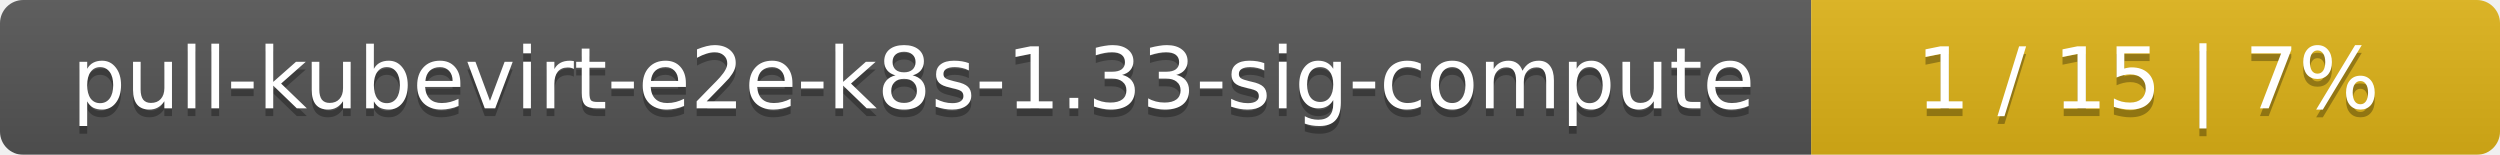
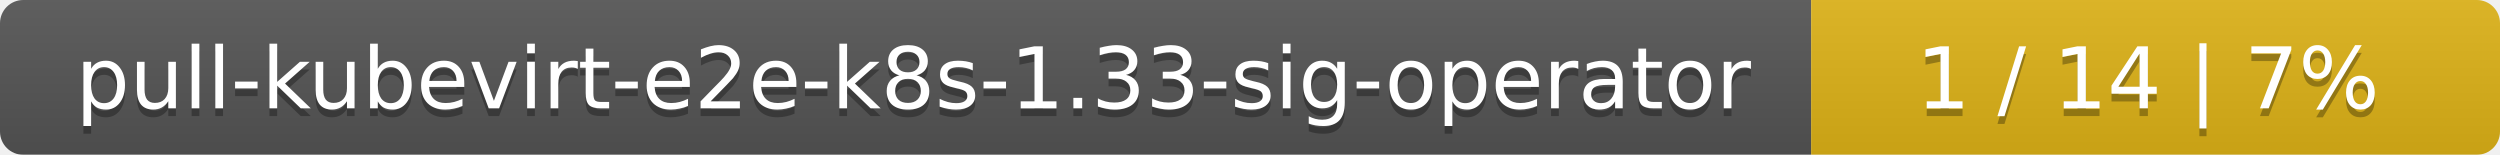
<svg xmlns="http://www.w3.org/2000/svg" width="323" height="20">
  <linearGradient id="smooth" x2="0" y2="100%">
    <stop offset="0" stop-color="#bbb" stop-opacity=".1" />
    <stop offset="1" stop-opacity=".1" />
  </linearGradient>
  <mask id="round">
    <rect width="323" height="20" rx="3" fill="#fff" />
  </mask>
  <g mask="url(#round)">
    <rect width="234" height="20" fill="#555" />
    <rect x="234" width="89" height="20" fill="#dfb317" />
    <rect width="323" height="20" fill="url(#smooth)" />
  </g>
  <g fill="#fff" text-anchor="middle" font-family="DejaVu Sans,Verdana,Geneva,sans-serif" font-size="11">
-     <text x="118" y="15" fill="#010101" fill-opacity=".3">pull-kubevirt-e2e-k8s-1.33-sig-compute</text>
-     <text x="118" y="14">pull-kubevirt-e2e-k8s-1.33-sig-compute</text>
-     <text x="277.5" y="15" fill="#010101" fill-opacity=".3">1 / 15    |    7%</text>
-     <text x="277.5" y="14">1 / 15    |    7%</text>
+     <text x="118" y="15" fill="#010101" fill-opacity=".3">pull-kubevirt-e2e-k8s-1.33-sig-operator</text>
+     <text x="118" y="14">pull-kubevirt-e2e-k8s-1.33-sig-operator</text>
+     <text x="277.5" y="15" fill="#010101" fill-opacity=".3">1 / 14    |    7%</text>
+     <text x="277.5" y="14">1 / 14    |    7%</text>
  </g>
</svg>
